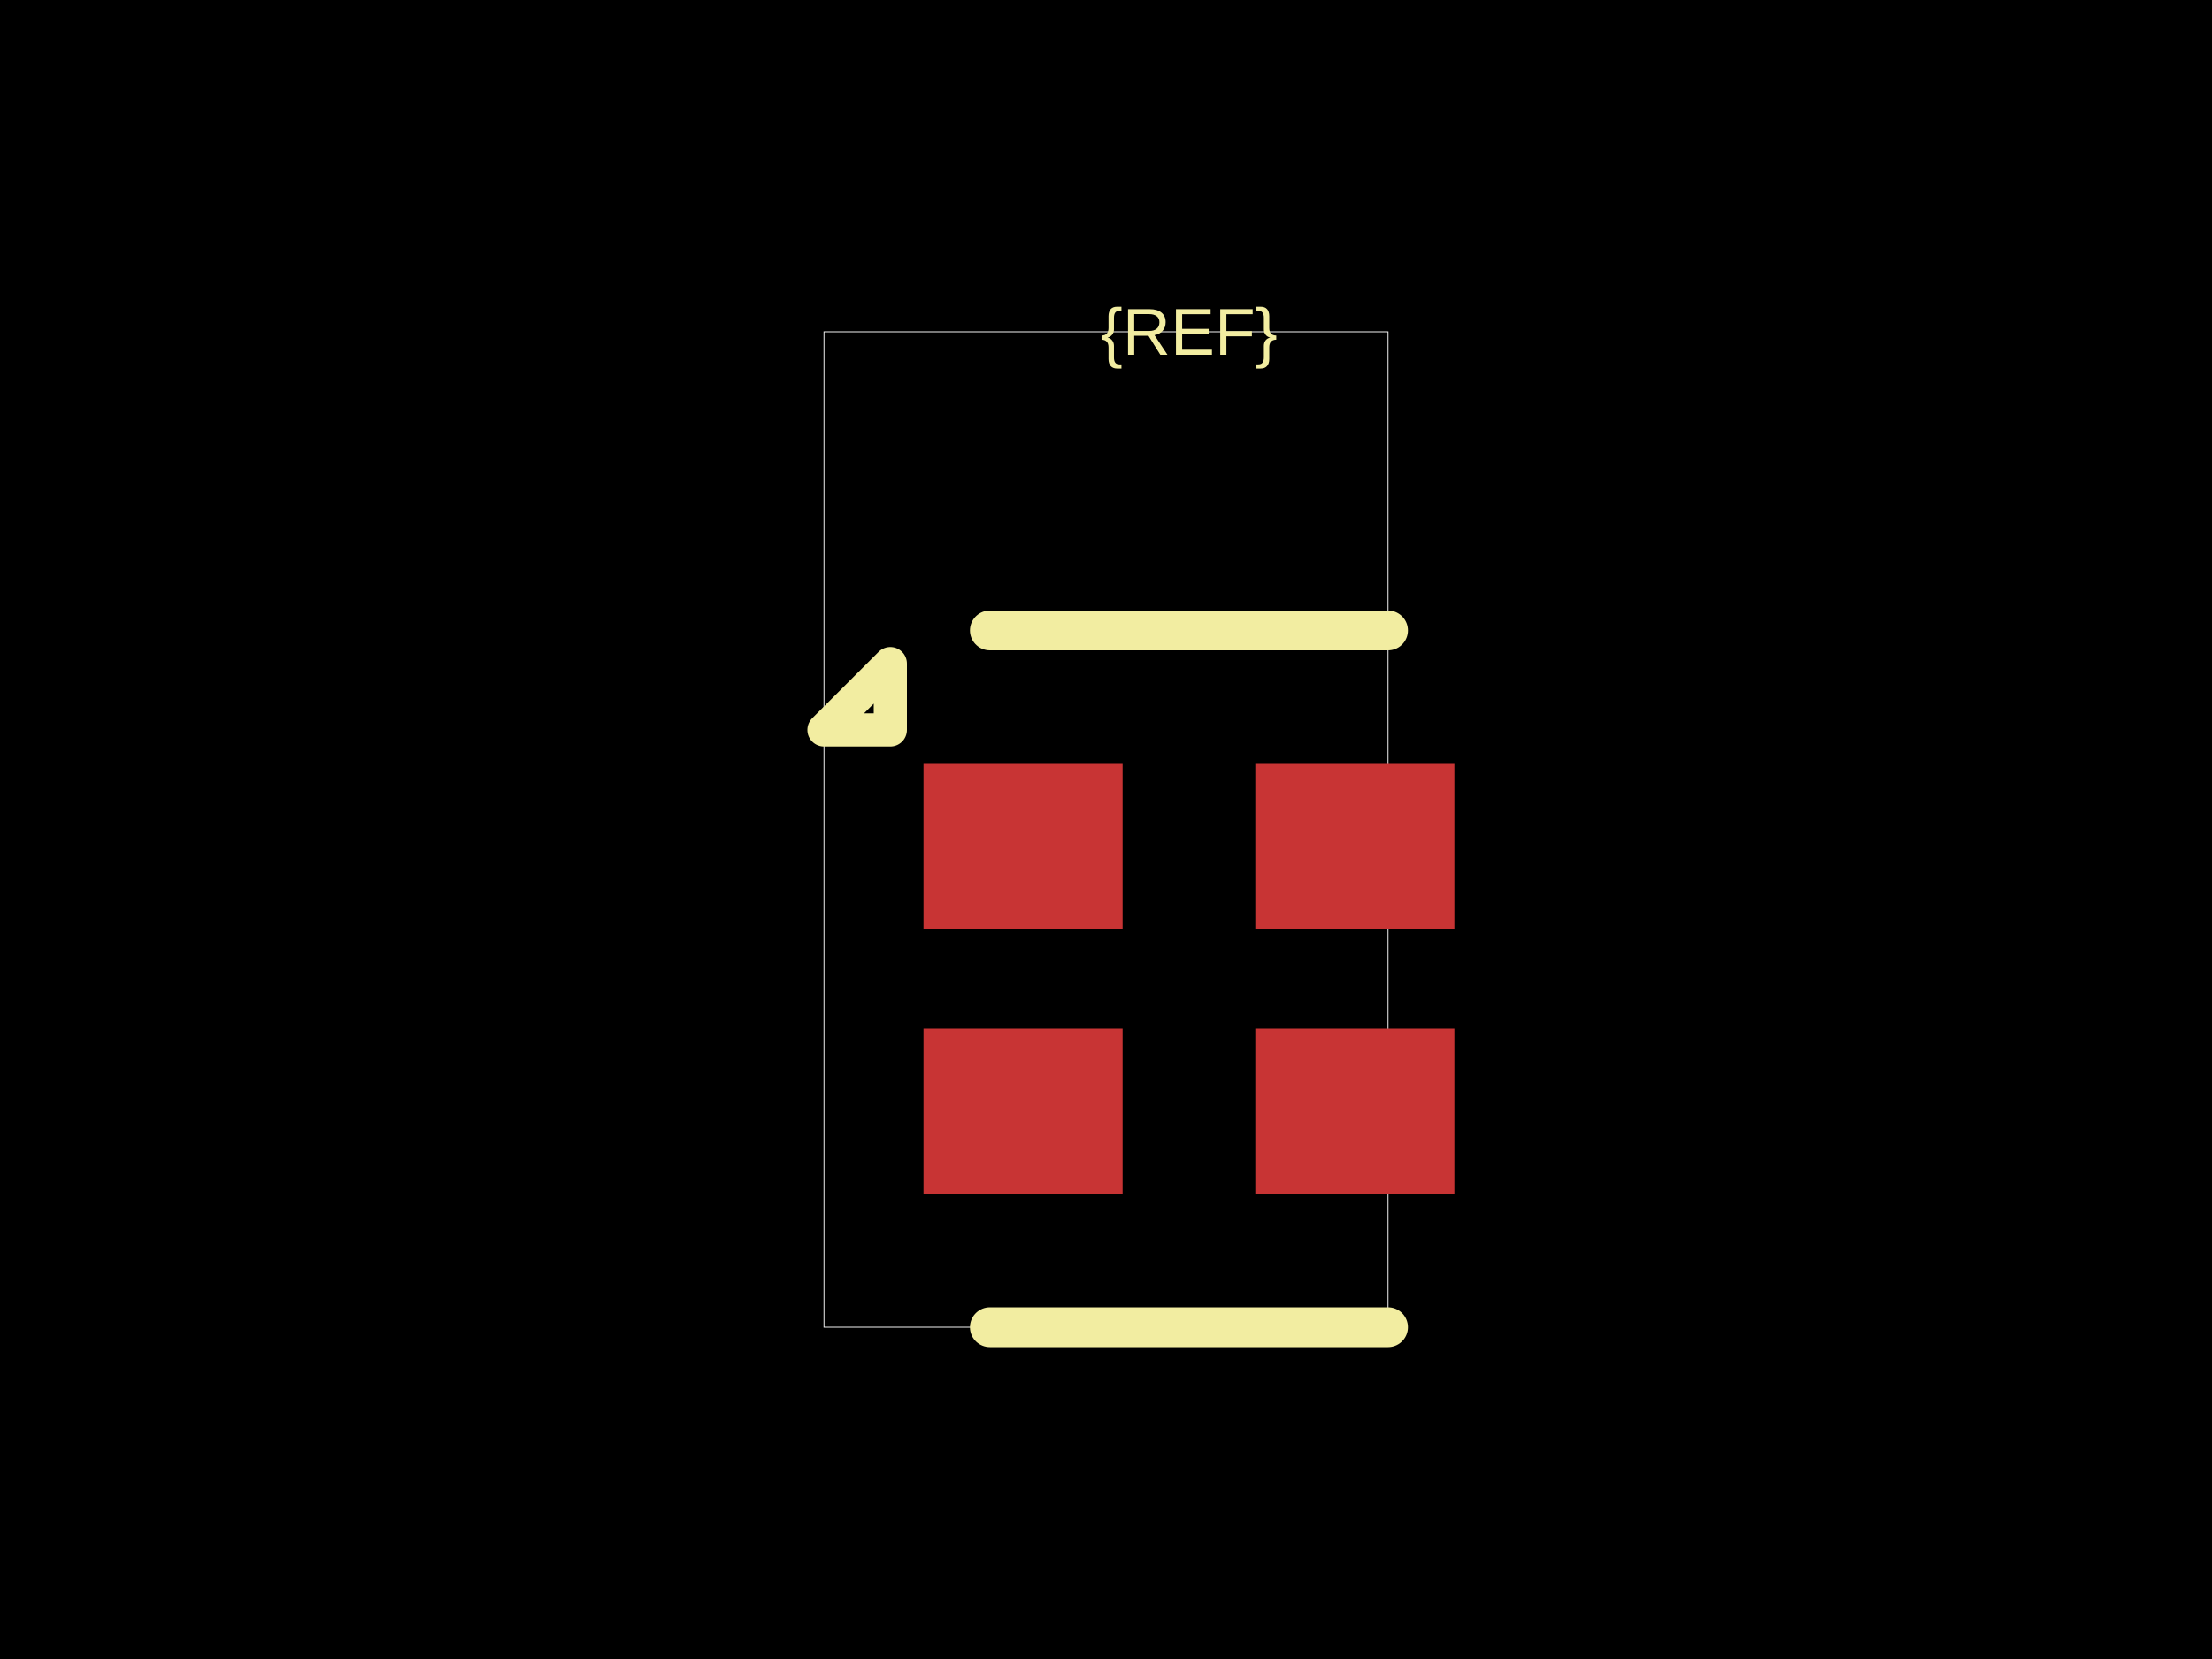
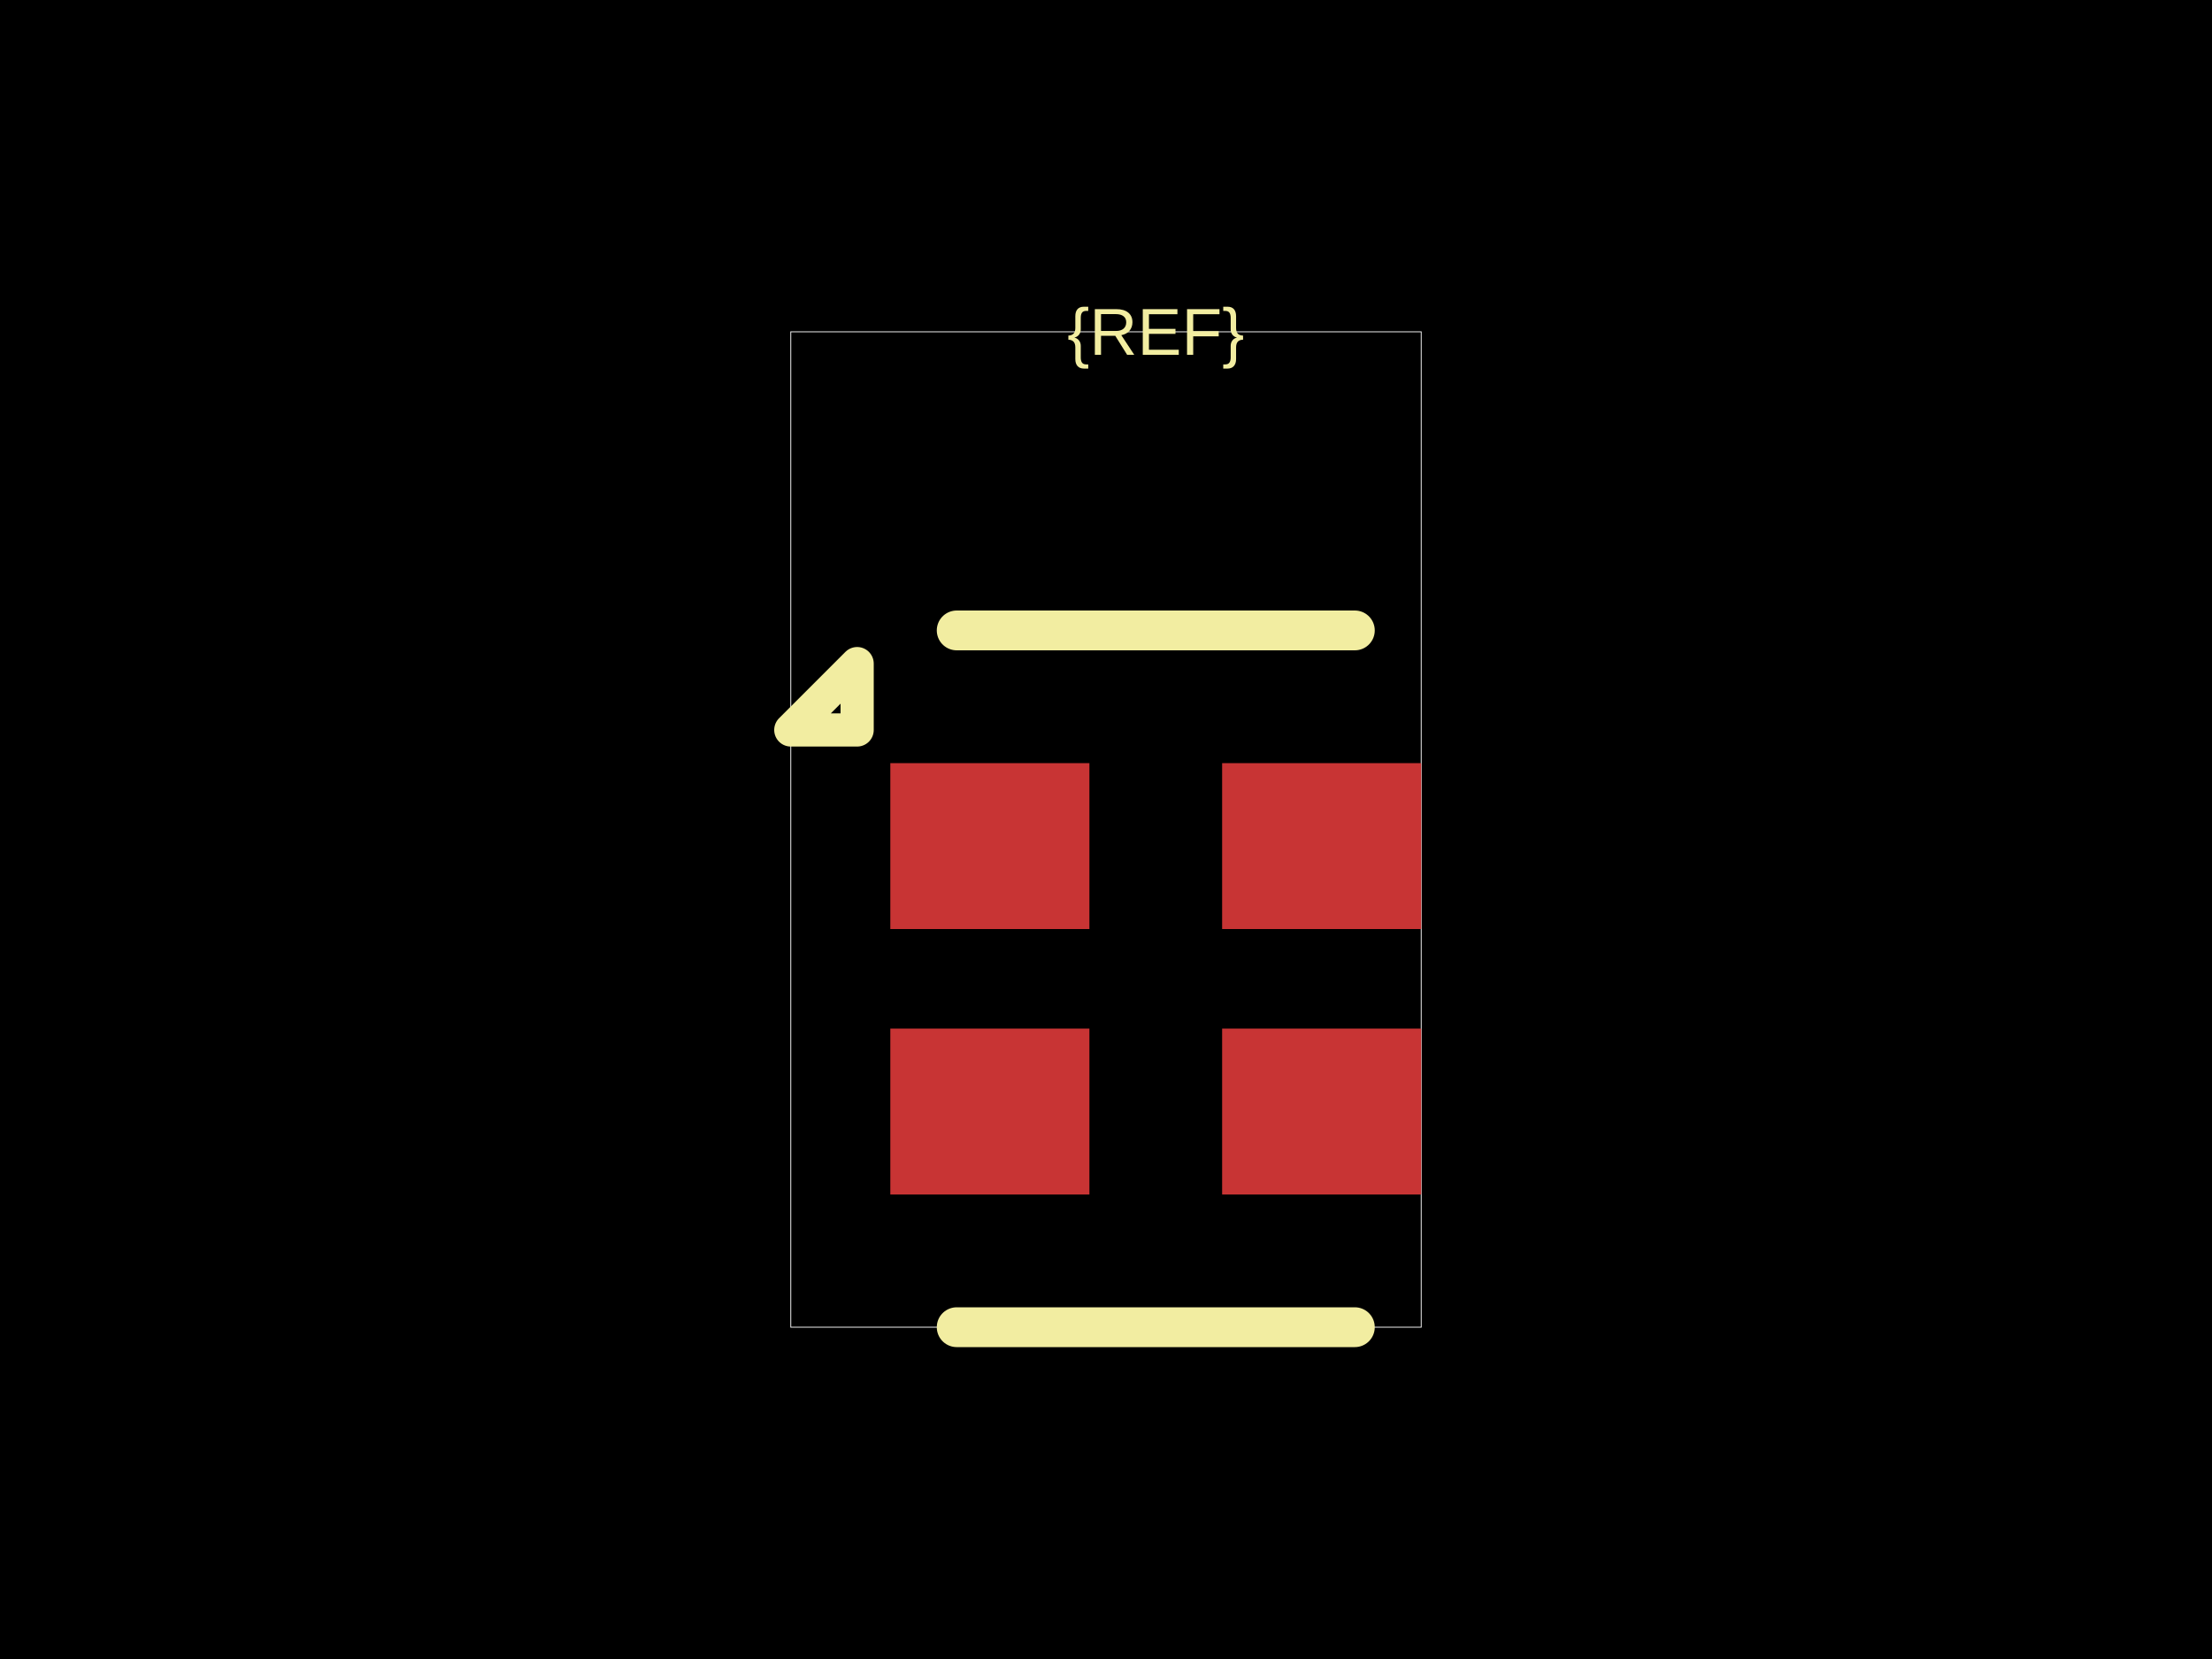
<svg xmlns="http://www.w3.org/2000/svg" width="800" height="600">
  <style />
-   <rect class="boundary" x="0" y="0" fill="#000" width="800" height="600" />
-   <rect class="pcb-boundary" fill="none" stroke="#fff" stroke-width="0.3" x="298" y="120" width="204" height="360" />
-   <rect class="pcb-pad" fill="rgb(200, 52, 52)" x="334" y="276" width="72" height="60" data-layer="top" />
-   <rect class="pcb-pad" fill="rgb(200, 52, 52)" x="334" y="372" width="72" height="60" data-layer="top" />
-   <rect class="pcb-pad" fill="rgb(200, 52, 52)" x="454" y="372" width="72" height="60" data-layer="top" />
-   <rect class="pcb-pad" fill="rgb(200, 52, 52)" x="454" y="276" width="72" height="60" data-layer="top" />
-   <path class="pcb-silkscreen pcb-silkscreen-top" d="M 502 228 L 358 228" fill="none" stroke="#f2eda1" stroke-width="14.4" stroke-linecap="round" stroke-linejoin="round" data-pcb-component-id="" data-pcb-silkscreen-path-id="silkscreen_top" />
-   <path class="pcb-silkscreen pcb-silkscreen-top" d="M 502 480 L 358 480" fill="none" stroke="#f2eda1" stroke-width="14.4" stroke-linecap="round" stroke-linejoin="round" data-pcb-component-id="" data-pcb-silkscreen-path-id="silkscreen_bottom" />
-   <path class="pcb-silkscreen pcb-silkscreen-top" d="M 322 264 L 298 264 L 322 240 L 322 264 Z" fill="none" stroke="#f2eda1" stroke-width="12" stroke-linecap="round" stroke-linejoin="round" data-pcb-component-id="" data-pcb-silkscreen-path-id="pin1_marker" />
-   <text x="0" y="0" dx="0" dy="0" fill="#f2eda1" font-family="Arial, sans-serif" font-size="24" text-anchor="middle" dominant-baseline="central" transform="matrix(1,0,0,1,430,120)" class="pcb-silkscreen-text pcb-silkscreen-top" data-pcb-silkscreen-text-id="pcb_component_1" stroke="none">{REF}</text>
+   <rect class="boundary" x="0" y="0" fill="#000" width="800" height="600" data-type="pcb_background" data-pcb-layer="global" />
+   <rect class="pcb-boundary" fill="none" stroke="#fff" stroke-width="0.3" x="286" y="120" width="228" height="360" data-type="pcb_boundary" data-pcb-layer="global" />
+   <rect class="pcb-pad" fill="rgb(200, 52, 52)" x="322" y="276" width="72" height="60" data-type="pcb_smtpad" data-pcb-layer="top" />
+   <rect class="pcb-pad" fill="rgb(200, 52, 52)" x="322" y="372" width="72" height="60" data-type="pcb_smtpad" data-pcb-layer="top" />
+   <rect class="pcb-pad" fill="rgb(200, 52, 52)" x="442" y="372" width="72" height="60" data-type="pcb_smtpad" data-pcb-layer="top" />
+   <rect class="pcb-pad" fill="rgb(200, 52, 52)" x="442" y="276" width="72" height="60" data-type="pcb_smtpad" data-pcb-layer="top" />
+   <path class="pcb-silkscreen pcb-silkscreen-top" d="M 490 228 L 346 228" fill="none" stroke="#f2eda1" stroke-width="14.4" stroke-linecap="round" stroke-linejoin="round" data-pcb-component-id="" data-pcb-silkscreen-path-id="silkscreen_top" data-type="pcb_silkscreen_path" data-pcb-layer="top" />
+   <path class="pcb-silkscreen pcb-silkscreen-top" d="M 490 480 L 346 480" fill="none" stroke="#f2eda1" stroke-width="14.4" stroke-linecap="round" stroke-linejoin="round" data-pcb-component-id="" data-pcb-silkscreen-path-id="silkscreen_bottom" data-type="pcb_silkscreen_path" data-pcb-layer="top" />
+   <path class="pcb-silkscreen pcb-silkscreen-top" d="M 310 264 L 286 264 L 310 240 L 310 264 Z" fill="none" stroke="#f2eda1" stroke-width="12" stroke-linecap="round" stroke-linejoin="round" data-pcb-component-id="" data-pcb-silkscreen-path-id="pin1_marker" data-type="pcb_silkscreen_path" data-pcb-layer="top" />
+   <text x="0" y="0" dx="0" dy="0" fill="#f2eda1" font-family="Arial, sans-serif" font-size="24" text-anchor="middle" dominant-baseline="central" transform="matrix(1,0,0,1,418,120)" class="pcb-silkscreen-text pcb-silkscreen-top" data-pcb-silkscreen-text-id="pcb_component_1" stroke="none" data-type="pcb_silkscreen_text" data-pcb-layer="top">{REF}</text>
</svg>
